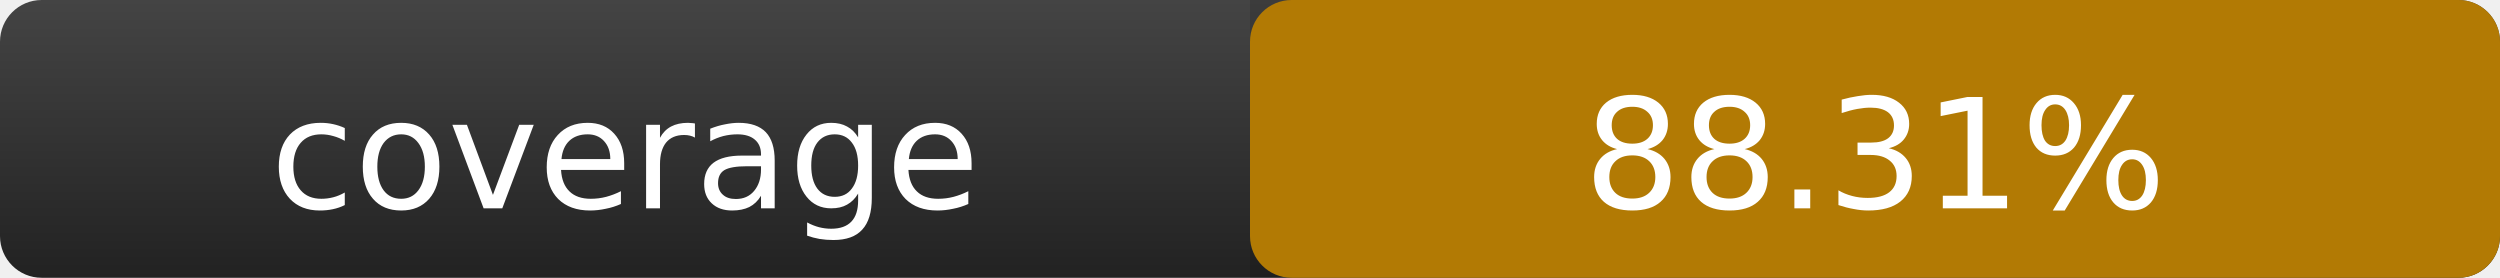
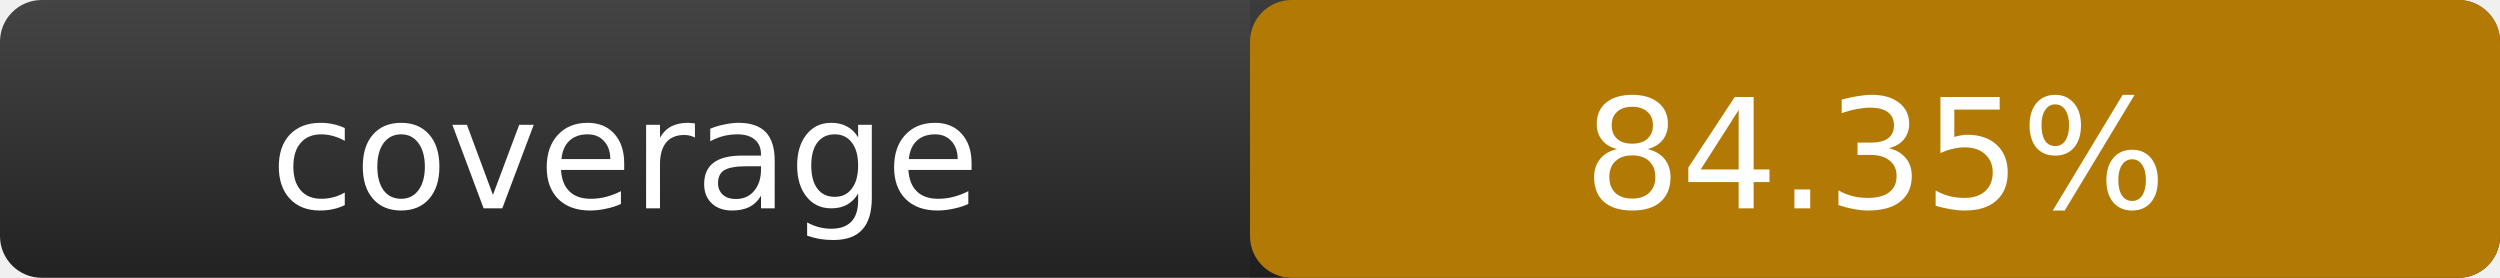
- <svg xmlns="http://www.w3.org/2000/svg" width="180" height="20" role="img" aria-label="coverage: 88.31%">
+ <svg xmlns="http://www.w3.org/2000/svg" width="180" height="20" role="img" aria-label="coverage: 84.35%">
  <linearGradient id="bg" x2="0" y2="100%">
    <stop offset="0" stop-color="#444" />
    <stop offset="1" stop-color="#222" />
  </linearGradient>
  <rect width="180" height="20" rx="3" fill="url(#bg)" />
  <rect x="90" width="90" height="20" rx="3" fill="#ca8a04" />
  <path fill="#000" opacity=".12" d="M90 0h87a3 3 0 0 1 3 3v14a3 3 0 0 1-3 3H90z" />
  <g fill="#fff" text-anchor="middle" font-family="Verdana,DejaVu Sans,sans-serif" font-size="11">
    <text x="45" y="15">coverage</text>
-     <text x="135" y="15">88.31%</text>
+     <text x="135" y="15">84.35%</text>
  </g>
</svg>
